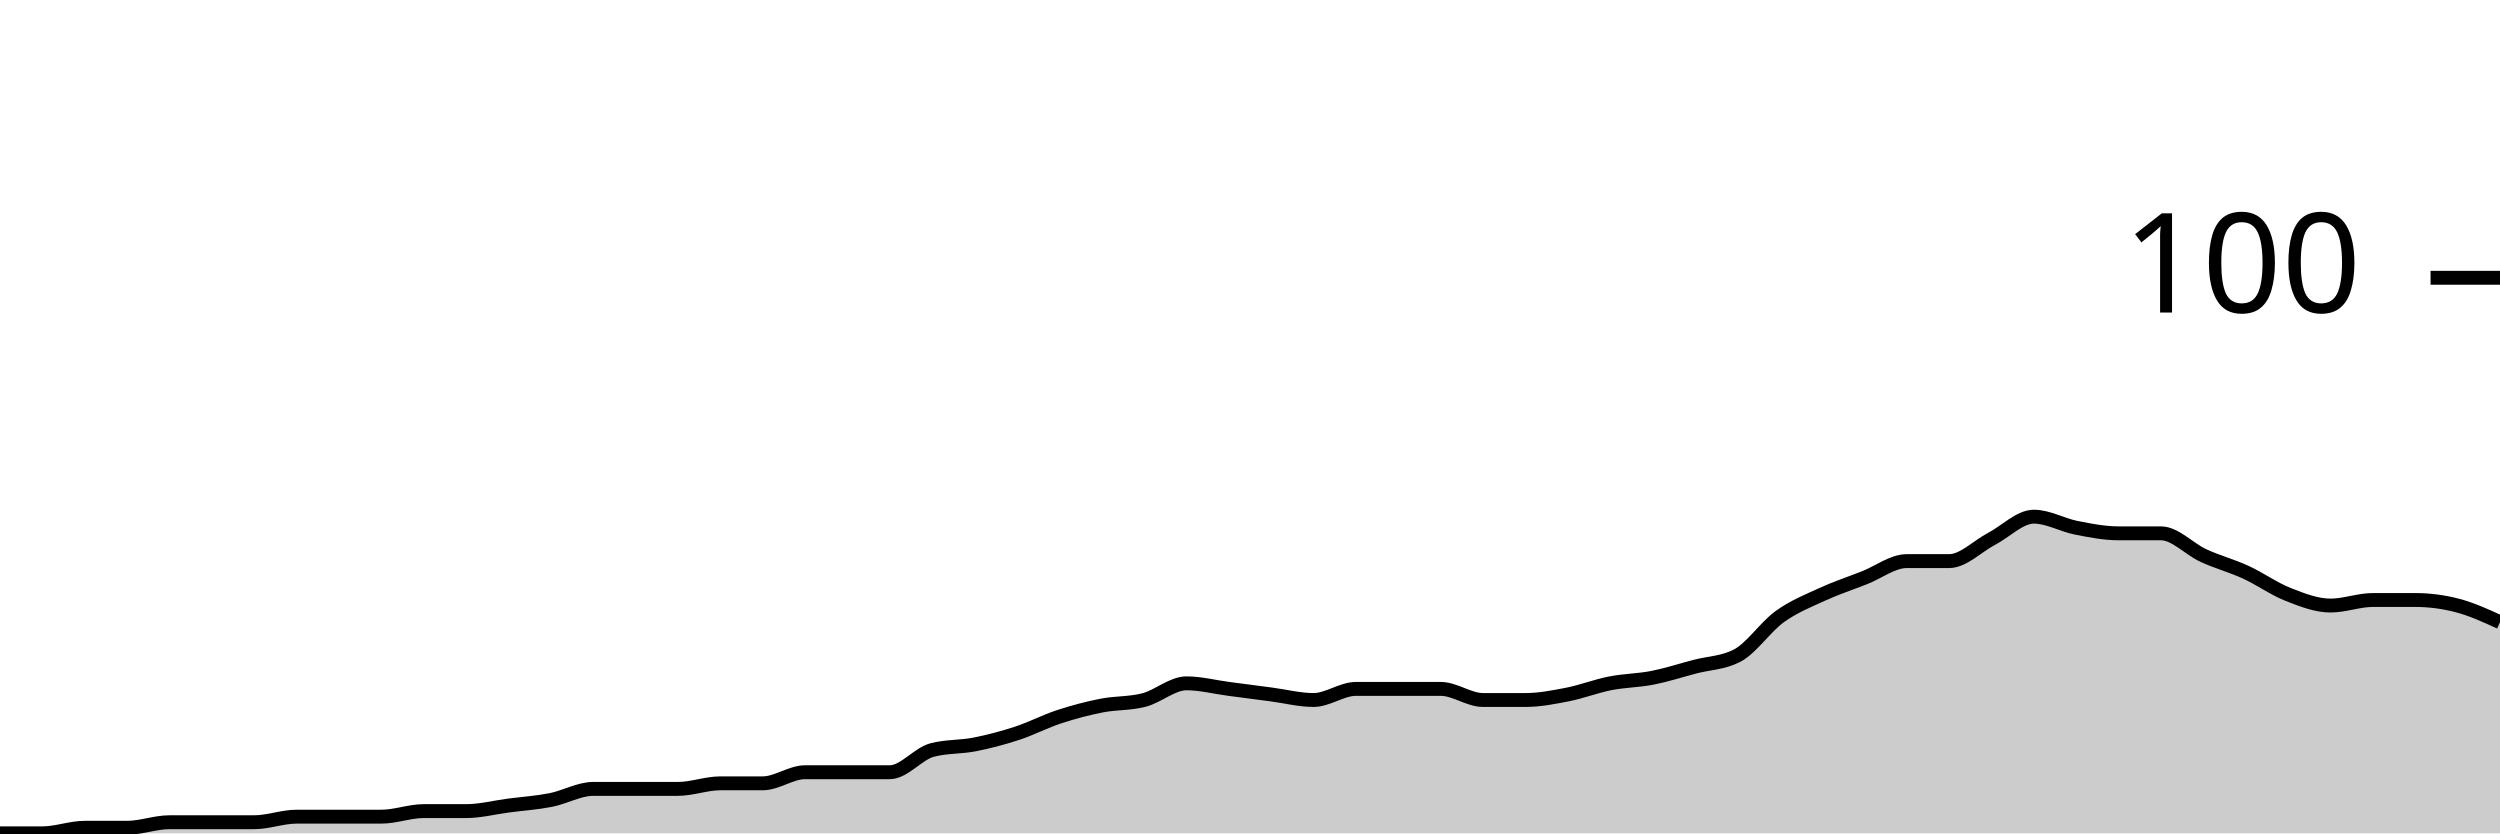
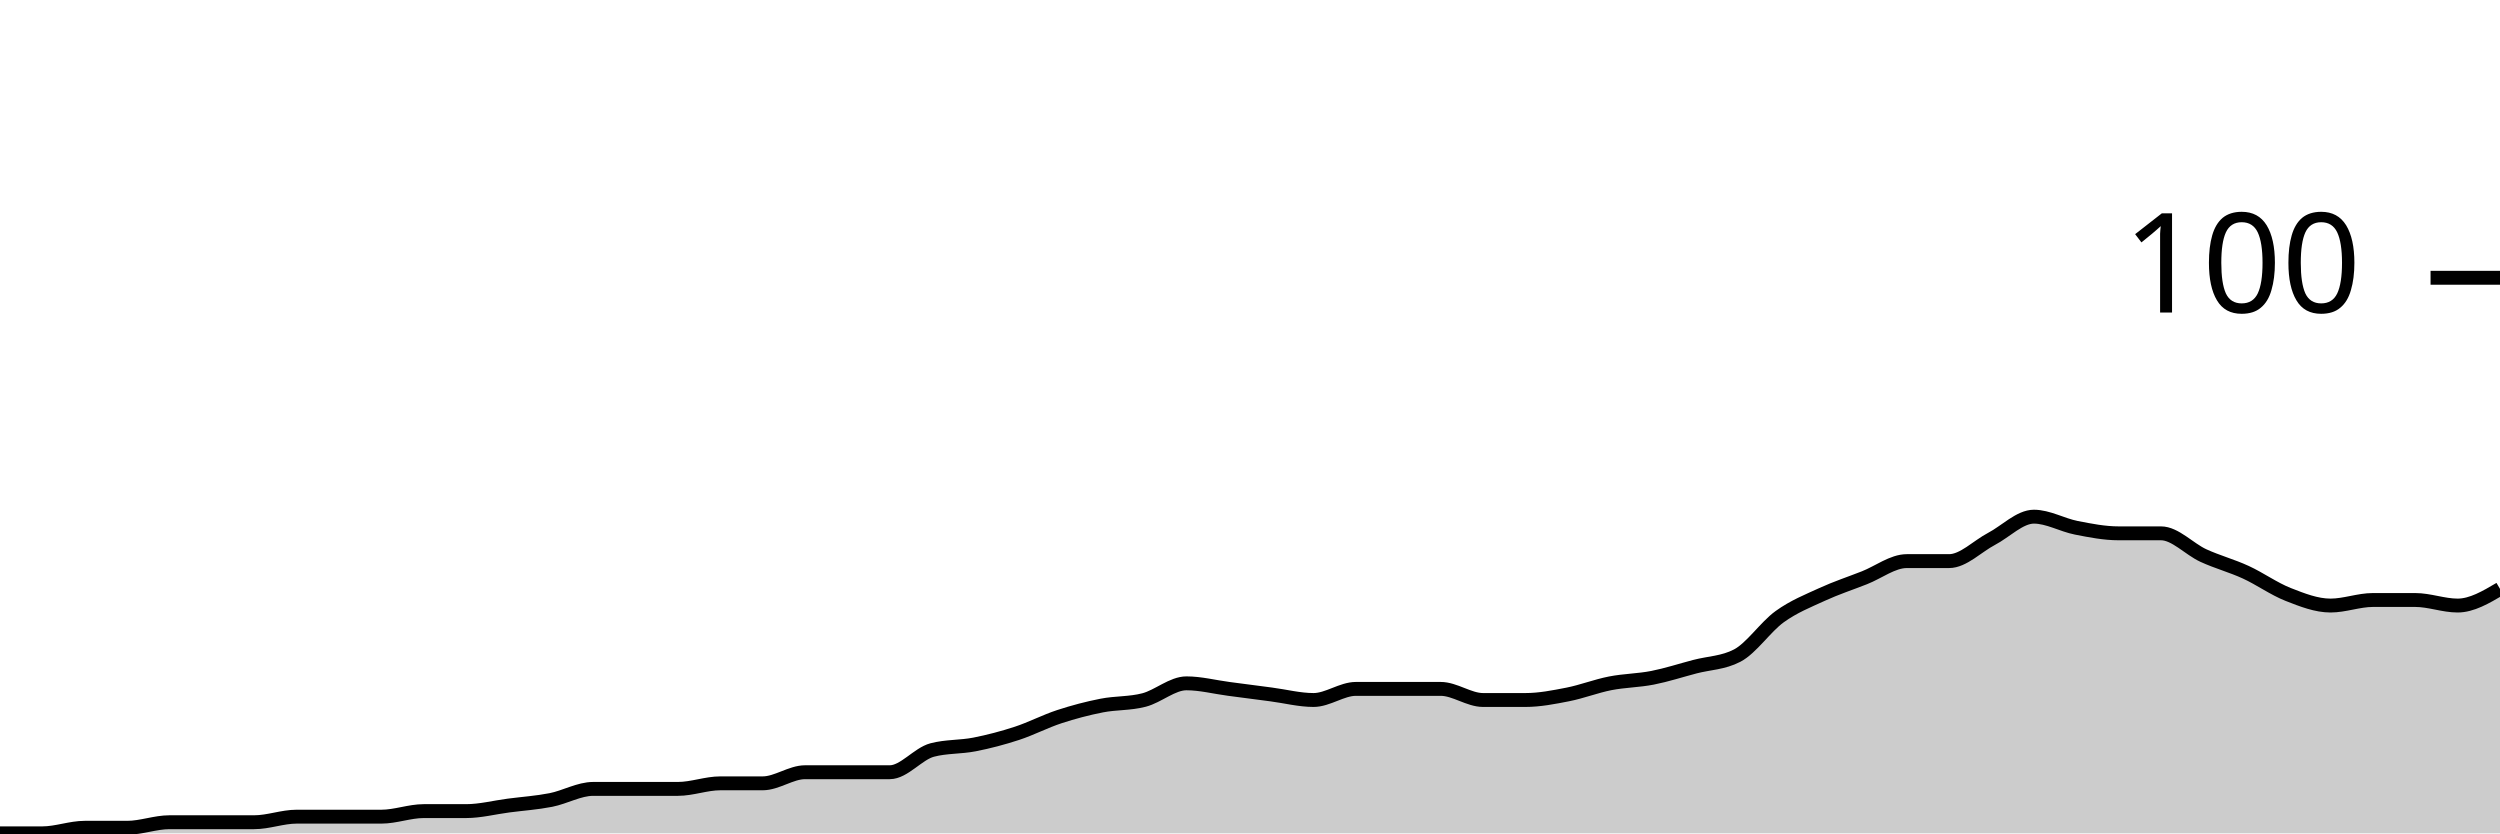
<svg xmlns="http://www.w3.org/2000/svg" viewBox="0 0 180 60">
  <g transform="translate(0,20)">
-     <path class="area" fill="rgba(0, 0, 0, 0.2)" d="M0,40C1.017,40,2.034,40,3.051,40C4.068,40,5.085,39.6,6.102,39.6C7.119,39.6,8.136,39.6,9.153,39.6C10.169,39.6,11.186,39.2,12.203,39.2C13.22,39.2,14.237,39.2,15.254,39.2C16.271,39.2,17.288,39.2,18.305,39.2C19.322,39.2,20.339,38.8,21.356,38.8C22.373,38.8,23.39,38.8,24.407,38.8C25.424,38.8,26.441,38.8,27.458,38.8C28.475,38.8,29.492,38.4,30.508,38.4C31.525,38.4,32.542,38.4,33.559,38.4C34.576,38.4,35.593,38.133,36.61,38C37.627,37.867,38.644,37.8,39.661,37.6C40.678,37.4,41.695,36.8,42.712,36.8C43.729,36.8,44.746,36.8,45.763,36.8C46.78,36.8,47.797,36.8,48.814,36.8C49.831,36.8,50.847,36.4,51.864,36.4C52.881,36.4,53.898,36.4,54.915,36.4C55.932,36.4,56.949,35.6,57.966,35.6C58.983,35.6,60,35.6,61.017,35.6C62.034,35.6,63.051,35.6,64.068,35.6C65.085,35.6,66.102,34.267,67.119,34C68.136,33.733,69.153,33.8,70.169,33.6C71.186,33.4,72.203,33.133,73.22,32.8C74.237,32.467,75.254,31.933,76.271,31.6C77.288,31.267,78.305,31,79.322,30.8C80.339,30.6,81.356,30.667,82.373,30.4C83.39,30.133,84.407,29.2,85.424,29.2C86.441,29.2,87.458,29.467,88.475,29.6C89.492,29.733,90.508,29.867,91.525,30C92.542,30.133,93.559,30.4,94.576,30.4C95.593,30.4,96.61,29.6,97.627,29.6C98.644,29.6,99.661,29.6,100.678,29.6C101.695,29.6,102.712,29.6,103.729,29.6C104.746,29.6,105.763,30.4,106.78,30.4C107.797,30.4,108.814,30.4,109.831,30.4C110.847,30.4,111.864,30.2,112.881,30C113.898,29.8,114.915,29.4,115.932,29.2C116.949,29,117.966,29,118.983,28.8C120,28.6,121.017,28.267,122.034,28C123.051,27.733,124.068,27.733,125.085,27.2C126.102,26.667,127.119,25.133,128.136,24.4C129.153,23.667,130.169,23.267,131.186,22.8C132.203,22.333,133.22,22,134.237,21.6C135.254,21.2,136.271,20.4,137.288,20.4C138.305,20.4,139.322,20.4,140.339,20.4C141.356,20.4,142.373,19.333,143.39,18.8C144.407,18.267,145.424,17.2,146.441,17.2C147.458,17.2,148.475,17.8,149.492,18C150.508,18.2,151.525,18.4,152.542,18.4C153.559,18.4,154.576,18.4,155.593,18.4C156.61,18.4,157.627,19.533,158.644,20C159.661,20.467,160.678,20.733,161.695,21.2C162.712,21.667,163.729,22.4,164.746,22.8C165.763,23.2,166.78,23.6,167.797,23.6C168.814,23.6,169.831,23.2,170.847,23.2C171.864,23.2,172.881,23.2,173.898,23.2C174.915,23.2,175.932,23.333,176.949,23.6C177.966,23.867,178.983,24.333,180,24.8L180,40C178.983,40,177.966,40,176.949,40C175.932,40,174.915,40,173.898,40C172.881,40,171.864,40,170.847,40C169.831,40,168.814,40,167.797,40C166.78,40,165.763,40,164.746,40C163.729,40,162.712,40,161.695,40C160.678,40,159.661,40,158.644,40C157.627,40,156.61,40,155.593,40C154.576,40,153.559,40,152.542,40C151.525,40,150.508,40,149.492,40C148.475,40,147.458,40,146.441,40C145.424,40,144.407,40,143.39,40C142.373,40,141.356,40,140.339,40C139.322,40,138.305,40,137.288,40C136.271,40,135.254,40,134.237,40C133.22,40,132.203,40,131.186,40C130.169,40,129.153,40,128.136,40C127.119,40,126.102,40,125.085,40C124.068,40,123.051,40,122.034,40C121.017,40,120,40,118.983,40C117.966,40,116.949,40,115.932,40C114.915,40,113.898,40,112.881,40C111.864,40,110.847,40,109.831,40C108.814,40,107.797,40,106.78,40C105.763,40,104.746,40,103.729,40C102.712,40,101.695,40,100.678,40C99.661,40,98.644,40,97.627,40C96.61,40,95.593,40,94.576,40C93.559,40,92.542,40,91.525,40C90.508,40,89.492,40,88.475,40C87.458,40,86.441,40,85.424,40C84.407,40,83.39,40,82.373,40C81.356,40,80.339,40,79.322,40C78.305,40,77.288,40,76.271,40C75.254,40,74.237,40,73.22,40C72.203,40,71.186,40,70.169,40C69.153,40,68.136,40,67.119,40C66.102,40,65.085,40,64.068,40C63.051,40,62.034,40,61.017,40C60,40,58.983,40,57.966,40C56.949,40,55.932,40,54.915,40C53.898,40,52.881,40,51.864,40C50.847,40,49.831,40,48.814,40C47.797,40,46.78,40,45.763,40C44.746,40,43.729,40,42.712,40C41.695,40,40.678,40,39.661,40C38.644,40,37.627,40,36.61,40C35.593,40,34.576,40,33.559,40C32.542,40,31.525,40,30.508,40C29.492,40,28.475,40,27.458,40C26.441,40,25.424,40,24.407,40C23.39,40,22.373,40,21.356,40C20.339,40,19.322,40,18.305,40C17.288,40,16.271,40,15.254,40C14.237,40,13.22,40,12.203,40C11.186,40,10.169,40,9.153,40C8.136,40,7.119,40,6.102,40C5.085,40,4.068,40,3.051,40C2.034,40,1.017,40,0,40Z" />
-     <path class="line" stroke="black" fill="none" d="M0,40C1.017,40,2.034,40,3.051,40C4.068,40,5.085,39.6,6.102,39.6C7.119,39.6,8.136,39.6,9.153,39.6C10.169,39.6,11.186,39.2,12.203,39.2C13.22,39.2,14.237,39.2,15.254,39.2C16.271,39.2,17.288,39.2,18.305,39.2C19.322,39.2,20.339,38.8,21.356,38.8C22.373,38.8,23.39,38.8,24.407,38.8C25.424,38.8,26.441,38.8,27.458,38.8C28.475,38.8,29.492,38.4,30.508,38.4C31.525,38.4,32.542,38.4,33.559,38.4C34.576,38.4,35.593,38.133,36.61,38C37.627,37.867,38.644,37.8,39.661,37.6C40.678,37.4,41.695,36.8,42.712,36.8C43.729,36.8,44.746,36.8,45.763,36.8C46.78,36.8,47.797,36.8,48.814,36.8C49.831,36.8,50.847,36.4,51.864,36.4C52.881,36.4,53.898,36.4,54.915,36.4C55.932,36.4,56.949,35.6,57.966,35.6C58.983,35.6,60,35.6,61.017,35.6C62.034,35.6,63.051,35.6,64.068,35.6C65.085,35.6,66.102,34.267,67.119,34C68.136,33.733,69.153,33.8,70.169,33.6C71.186,33.4,72.203,33.133,73.22,32.8C74.237,32.467,75.254,31.933,76.271,31.6C77.288,31.267,78.305,31,79.322,30.8C80.339,30.6,81.356,30.667,82.373,30.4C83.39,30.133,84.407,29.2,85.424,29.2C86.441,29.2,87.458,29.467,88.475,29.6C89.492,29.733,90.508,29.867,91.525,30C92.542,30.133,93.559,30.4,94.576,30.4C95.593,30.4,96.61,29.6,97.627,29.6C98.644,29.6,99.661,29.6,100.678,29.6C101.695,29.6,102.712,29.6,103.729,29.6C104.746,29.6,105.763,30.4,106.78,30.4C107.797,30.4,108.814,30.4,109.831,30.4C110.847,30.4,111.864,30.2,112.881,30C113.898,29.8,114.915,29.4,115.932,29.2C116.949,29,117.966,29,118.983,28.8C120,28.6,121.017,28.267,122.034,28C123.051,27.733,124.068,27.733,125.085,27.2C126.102,26.667,127.119,25.133,128.136,24.4C129.153,23.667,130.169,23.267,131.186,22.8C132.203,22.333,133.22,22,134.237,21.6C135.254,21.2,136.271,20.4,137.288,20.4C138.305,20.4,139.322,20.4,140.339,20.4C141.356,20.4,142.373,19.333,143.39,18.8C144.407,18.267,145.424,17.2,146.441,17.2C147.458,17.2,148.475,17.8,149.492,18C150.508,18.2,151.525,18.4,152.542,18.4C153.559,18.4,154.576,18.4,155.593,18.4C156.61,18.4,157.627,19.533,158.644,20C159.661,20.467,160.678,20.733,161.695,21.2C162.712,21.667,163.729,22.4,164.746,22.8C165.763,23.2,166.78,23.6,167.797,23.6C168.814,23.6,169.831,23.2,170.847,23.2C171.864,23.2,172.881,23.2,173.898,23.2C174.915,23.2,175.932,23.333,176.949,23.6C177.966,23.867,178.983,24.333,180,24.8" />
+     <path class="area" fill="rgba(0, 0, 0, 0.2)" d="M0,40C1.017,40,2.034,40,3.051,40C4.068,40,5.085,39.6,6.102,39.6C7.119,39.6,8.136,39.6,9.153,39.6C10.169,39.6,11.186,39.2,12.203,39.2C13.22,39.2,14.237,39.2,15.254,39.2C16.271,39.2,17.288,39.2,18.305,39.2C19.322,39.2,20.339,38.8,21.356,38.8C22.373,38.8,23.39,38.8,24.407,38.8C25.424,38.8,26.441,38.8,27.458,38.8C28.475,38.8,29.492,38.4,30.508,38.4C31.525,38.4,32.542,38.4,33.559,38.4C34.576,38.4,35.593,38.133,36.61,38C37.627,37.867,38.644,37.8,39.661,37.6C40.678,37.4,41.695,36.8,42.712,36.8C43.729,36.8,44.746,36.8,45.763,36.8C46.78,36.8,47.797,36.8,48.814,36.8C49.831,36.8,50.847,36.4,51.864,36.4C52.881,36.4,53.898,36.4,54.915,36.4C55.932,36.4,56.949,35.6,57.966,35.6C58.983,35.6,60,35.6,61.017,35.6C62.034,35.6,63.051,35.6,64.068,35.6C65.085,35.6,66.102,34.267,67.119,34C68.136,33.733,69.153,33.8,70.169,33.6C71.186,33.4,72.203,33.133,73.22,32.8C74.237,32.467,75.254,31.933,76.271,31.6C77.288,31.267,78.305,31,79.322,30.8C80.339,30.6,81.356,30.667,82.373,30.4C83.39,30.133,84.407,29.2,85.424,29.2C86.441,29.2,87.458,29.467,88.475,29.6C89.492,29.733,90.508,29.867,91.525,30C92.542,30.133,93.559,30.4,94.576,30.4C95.593,30.4,96.61,29.6,97.627,29.6C98.644,29.6,99.661,29.6,100.678,29.6C101.695,29.6,102.712,29.6,103.729,29.6C104.746,29.6,105.763,30.4,106.78,30.4C107.797,30.4,108.814,30.4,109.831,30.4C110.847,30.4,111.864,30.2,112.881,30C113.898,29.8,114.915,29.4,115.932,29.2C116.949,29,117.966,29,118.983,28.8C120,28.6,121.017,28.267,122.034,28C123.051,27.733,124.068,27.733,125.085,27.2C126.102,26.667,127.119,25.133,128.136,24.4C129.153,23.667,130.169,23.267,131.186,22.8C132.203,22.333,133.22,22,134.237,21.6C135.254,21.2,136.271,20.4,137.288,20.4C138.305,20.4,139.322,20.4,140.339,20.4C141.356,20.4,142.373,19.333,143.39,18.8C144.407,18.267,145.424,17.2,146.441,17.2C147.458,17.2,148.475,17.8,149.492,18C150.508,18.2,151.525,18.4,152.542,18.4C153.559,18.4,154.576,18.4,155.593,18.4C156.61,18.4,157.627,19.533,158.644,20C159.661,20.467,160.678,20.733,161.695,21.2C162.712,21.667,163.729,22.4,164.746,22.8C165.763,23.2,166.78,23.6,167.797,23.6C168.814,23.6,169.831,23.2,170.847,23.2C171.864,23.2,172.881,23.2,173.898,23.2C174.915,23.2,175.932,23.6,176.949,23.6C177.966,23.6,178.983,23,180,22.4L180,40C178.983,40,177.966,40,176.949,40C175.932,40,174.915,40,173.898,40C172.881,40,171.864,40,170.847,40C169.831,40,168.814,40,167.797,40C166.78,40,165.763,40,164.746,40C163.729,40,162.712,40,161.695,40C160.678,40,159.661,40,158.644,40C157.627,40,156.61,40,155.593,40C154.576,40,153.559,40,152.542,40C151.525,40,150.508,40,149.492,40C148.475,40,147.458,40,146.441,40C145.424,40,144.407,40,143.39,40C142.373,40,141.356,40,140.339,40C139.322,40,138.305,40,137.288,40C136.271,40,135.254,40,134.237,40C133.22,40,132.203,40,131.186,40C130.169,40,129.153,40,128.136,40C127.119,40,126.102,40,125.085,40C124.068,40,123.051,40,122.034,40C121.017,40,120,40,118.983,40C117.966,40,116.949,40,115.932,40C114.915,40,113.898,40,112.881,40C111.864,40,110.847,40,109.831,40C108.814,40,107.797,40,106.78,40C105.763,40,104.746,40,103.729,40C102.712,40,101.695,40,100.678,40C99.661,40,98.644,40,97.627,40C96.61,40,95.593,40,94.576,40C93.559,40,92.542,40,91.525,40C90.508,40,89.492,40,88.475,40C87.458,40,86.441,40,85.424,40C84.407,40,83.39,40,82.373,40C81.356,40,80.339,40,79.322,40C78.305,40,77.288,40,76.271,40C75.254,40,74.237,40,73.22,40C72.203,40,71.186,40,70.169,40C69.153,40,68.136,40,67.119,40C66.102,40,65.085,40,64.068,40C63.051,40,62.034,40,61.017,40C60,40,58.983,40,57.966,40C56.949,40,55.932,40,54.915,40C53.898,40,52.881,40,51.864,40C50.847,40,49.831,40,48.814,40C47.797,40,46.78,40,45.763,40C44.746,40,43.729,40,42.712,40C41.695,40,40.678,40,39.661,40C38.644,40,37.627,40,36.61,40C35.593,40,34.576,40,33.559,40C32.542,40,31.525,40,30.508,40C29.492,40,28.475,40,27.458,40C26.441,40,25.424,40,24.407,40C23.39,40,22.373,40,21.356,40C20.339,40,19.322,40,18.305,40C17.288,40,16.271,40,15.254,40C14.237,40,13.22,40,12.203,40C11.186,40,10.169,40,9.153,40C8.136,40,7.119,40,6.102,40C5.085,40,4.068,40,3.051,40C2.034,40,1.017,40,0,40Z" />
+     <path class="line" stroke="black" fill="none" d="M0,40C1.017,40,2.034,40,3.051,40C4.068,40,5.085,39.6,6.102,39.6C7.119,39.6,8.136,39.6,9.153,39.6C10.169,39.6,11.186,39.2,12.203,39.2C13.22,39.2,14.237,39.2,15.254,39.2C16.271,39.2,17.288,39.2,18.305,39.2C19.322,39.2,20.339,38.8,21.356,38.8C22.373,38.8,23.39,38.8,24.407,38.8C25.424,38.8,26.441,38.8,27.458,38.8C28.475,38.8,29.492,38.4,30.508,38.4C31.525,38.4,32.542,38.4,33.559,38.4C34.576,38.4,35.593,38.133,36.61,38C37.627,37.867,38.644,37.8,39.661,37.6C40.678,37.4,41.695,36.8,42.712,36.8C43.729,36.8,44.746,36.8,45.763,36.8C46.78,36.8,47.797,36.8,48.814,36.8C49.831,36.8,50.847,36.4,51.864,36.4C52.881,36.4,53.898,36.4,54.915,36.4C55.932,36.4,56.949,35.6,57.966,35.6C58.983,35.6,60,35.6,61.017,35.6C62.034,35.6,63.051,35.6,64.068,35.6C65.085,35.6,66.102,34.267,67.119,34C68.136,33.733,69.153,33.8,70.169,33.6C71.186,33.4,72.203,33.133,73.22,32.8C74.237,32.467,75.254,31.933,76.271,31.6C77.288,31.267,78.305,31,79.322,30.8C80.339,30.6,81.356,30.667,82.373,30.4C83.39,30.133,84.407,29.2,85.424,29.2C86.441,29.2,87.458,29.467,88.475,29.6C89.492,29.733,90.508,29.867,91.525,30C92.542,30.133,93.559,30.4,94.576,30.4C95.593,30.4,96.61,29.6,97.627,29.6C98.644,29.6,99.661,29.6,100.678,29.6C101.695,29.6,102.712,29.6,103.729,29.6C104.746,29.6,105.763,30.4,106.78,30.4C107.797,30.4,108.814,30.4,109.831,30.4C110.847,30.4,111.864,30.2,112.881,30C113.898,29.8,114.915,29.4,115.932,29.2C116.949,29,117.966,29,118.983,28.8C120,28.6,121.017,28.267,122.034,28C123.051,27.733,124.068,27.733,125.085,27.2C126.102,26.667,127.119,25.133,128.136,24.4C129.153,23.667,130.169,23.267,131.186,22.8C132.203,22.333,133.22,22,134.237,21.6C135.254,21.2,136.271,20.4,137.288,20.4C138.305,20.4,139.322,20.4,140.339,20.4C141.356,20.4,142.373,19.333,143.39,18.8C144.407,18.267,145.424,17.2,146.441,17.2C147.458,17.2,148.475,17.8,149.492,18C150.508,18.2,151.525,18.4,152.542,18.4C153.559,18.4,154.576,18.4,155.593,18.4C156.61,18.4,157.627,19.533,158.644,20C159.661,20.467,160.678,20.733,161.695,21.2C162.712,21.667,163.729,22.4,164.746,22.8C165.763,23.2,166.78,23.6,167.797,23.6C168.814,23.6,169.831,23.2,170.847,23.2C171.864,23.2,172.881,23.2,173.898,23.2C174.915,23.2,175.932,23.6,176.949,23.6C177.966,23.6,178.983,23,180,22.4" />
    <path class="axis-ceiling" stroke-width="1" stroke="black" fill="none" d="M175,0L180,0" />
    <text class="axis-ceiling-label" font-family="sans-serif" text-anchor="end" font-size="10px" x="170" y="2.5">100</text>
  </g>
</svg>
